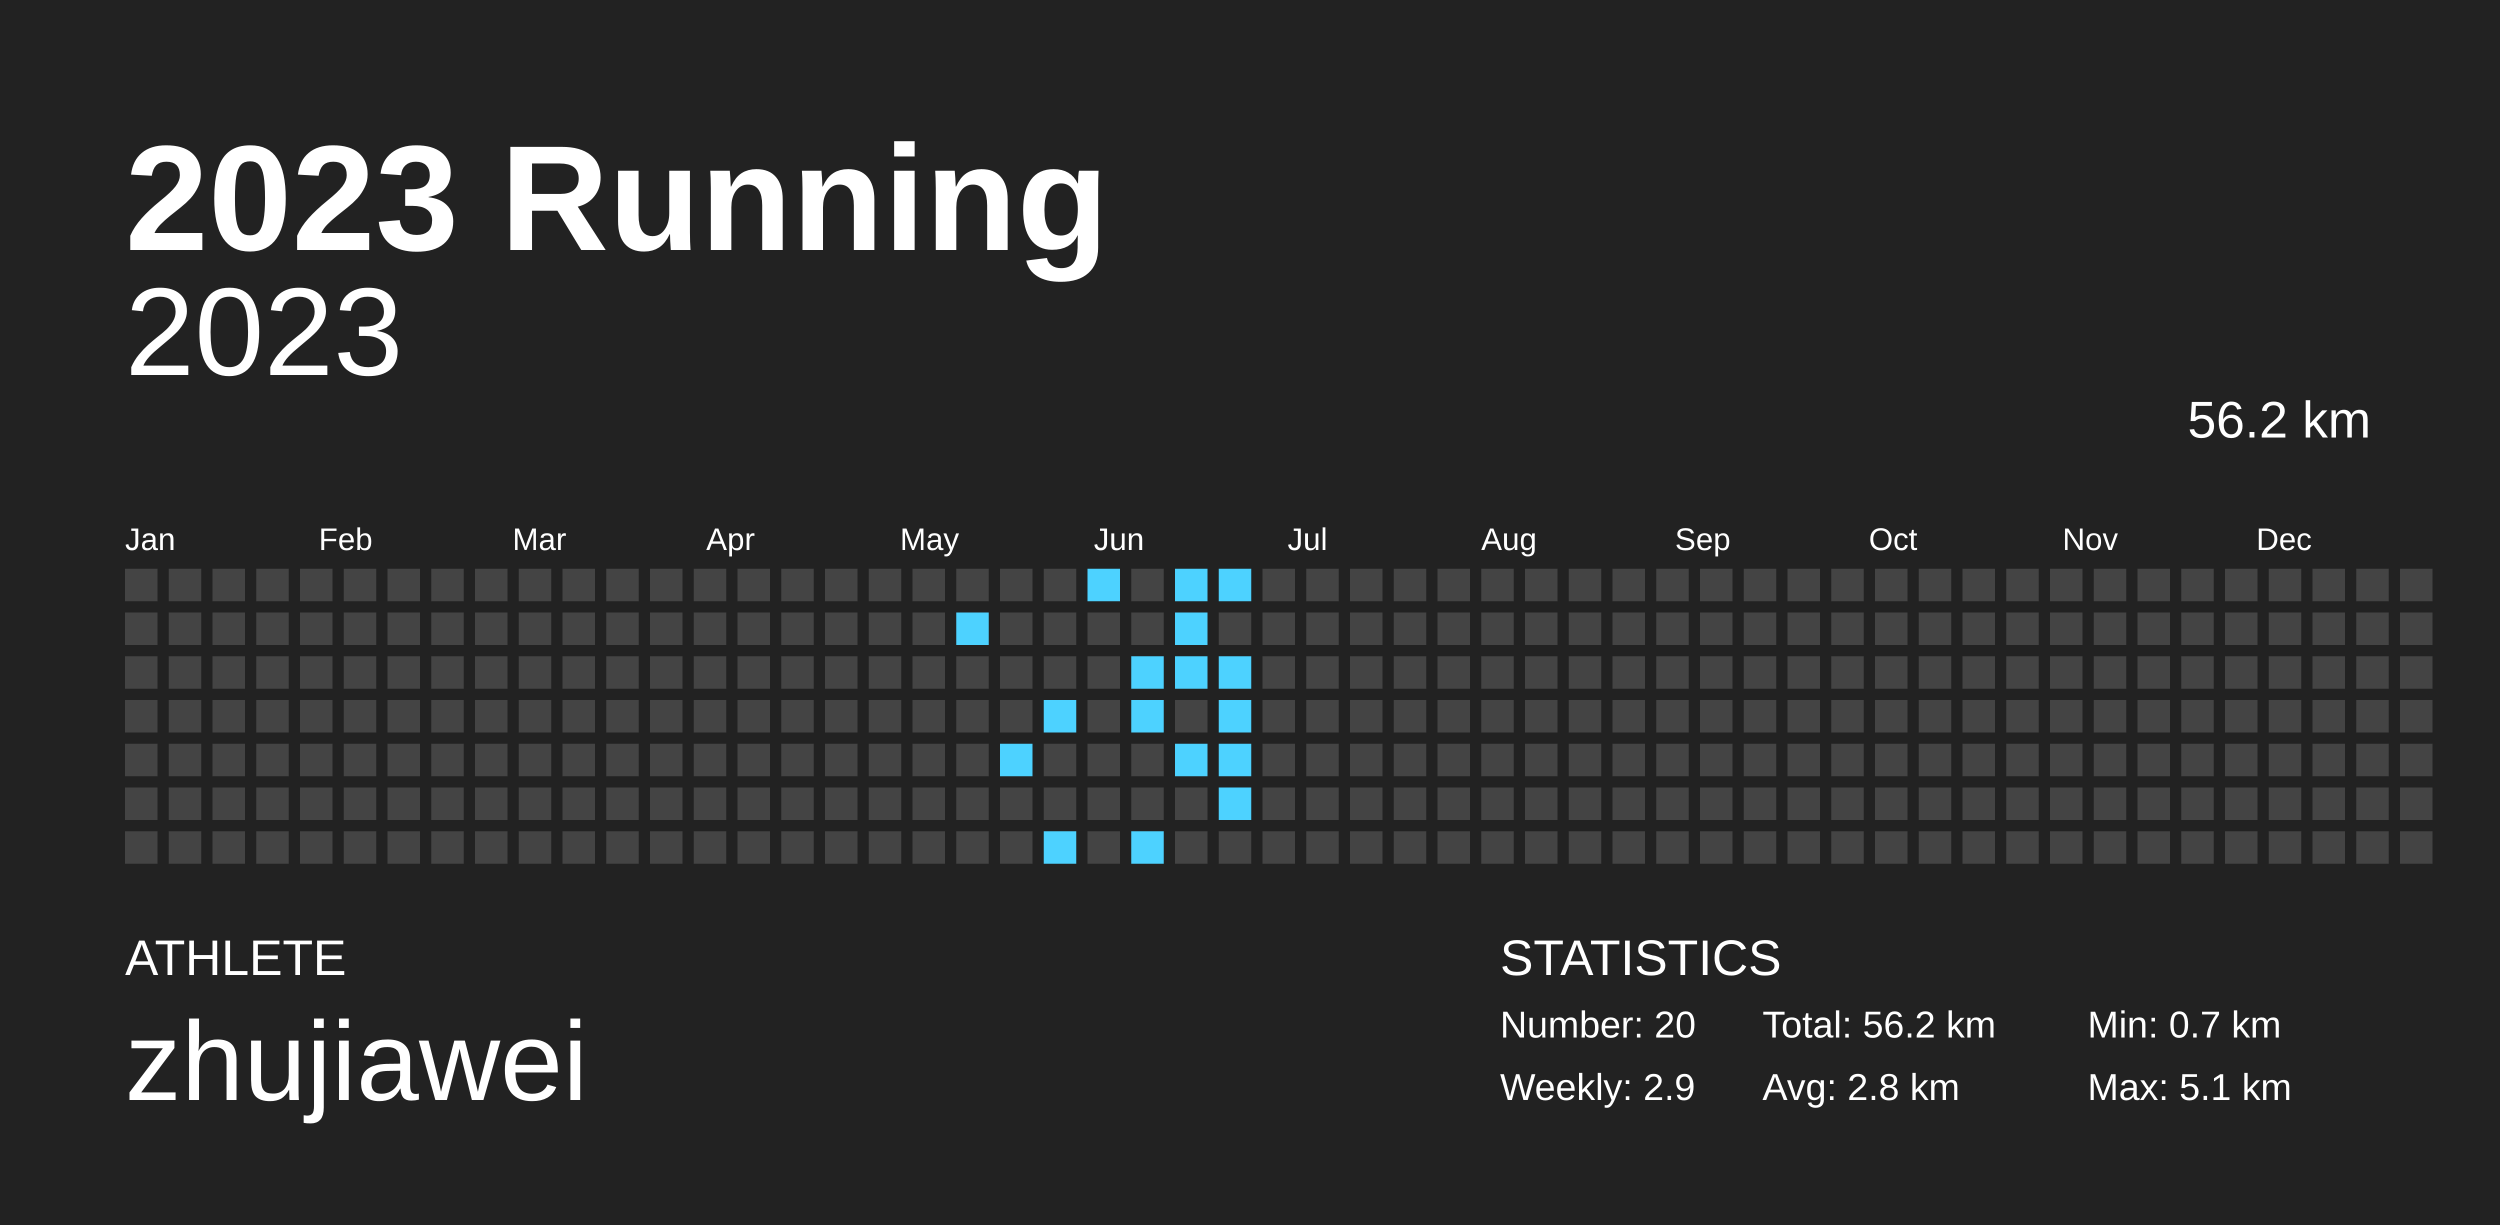
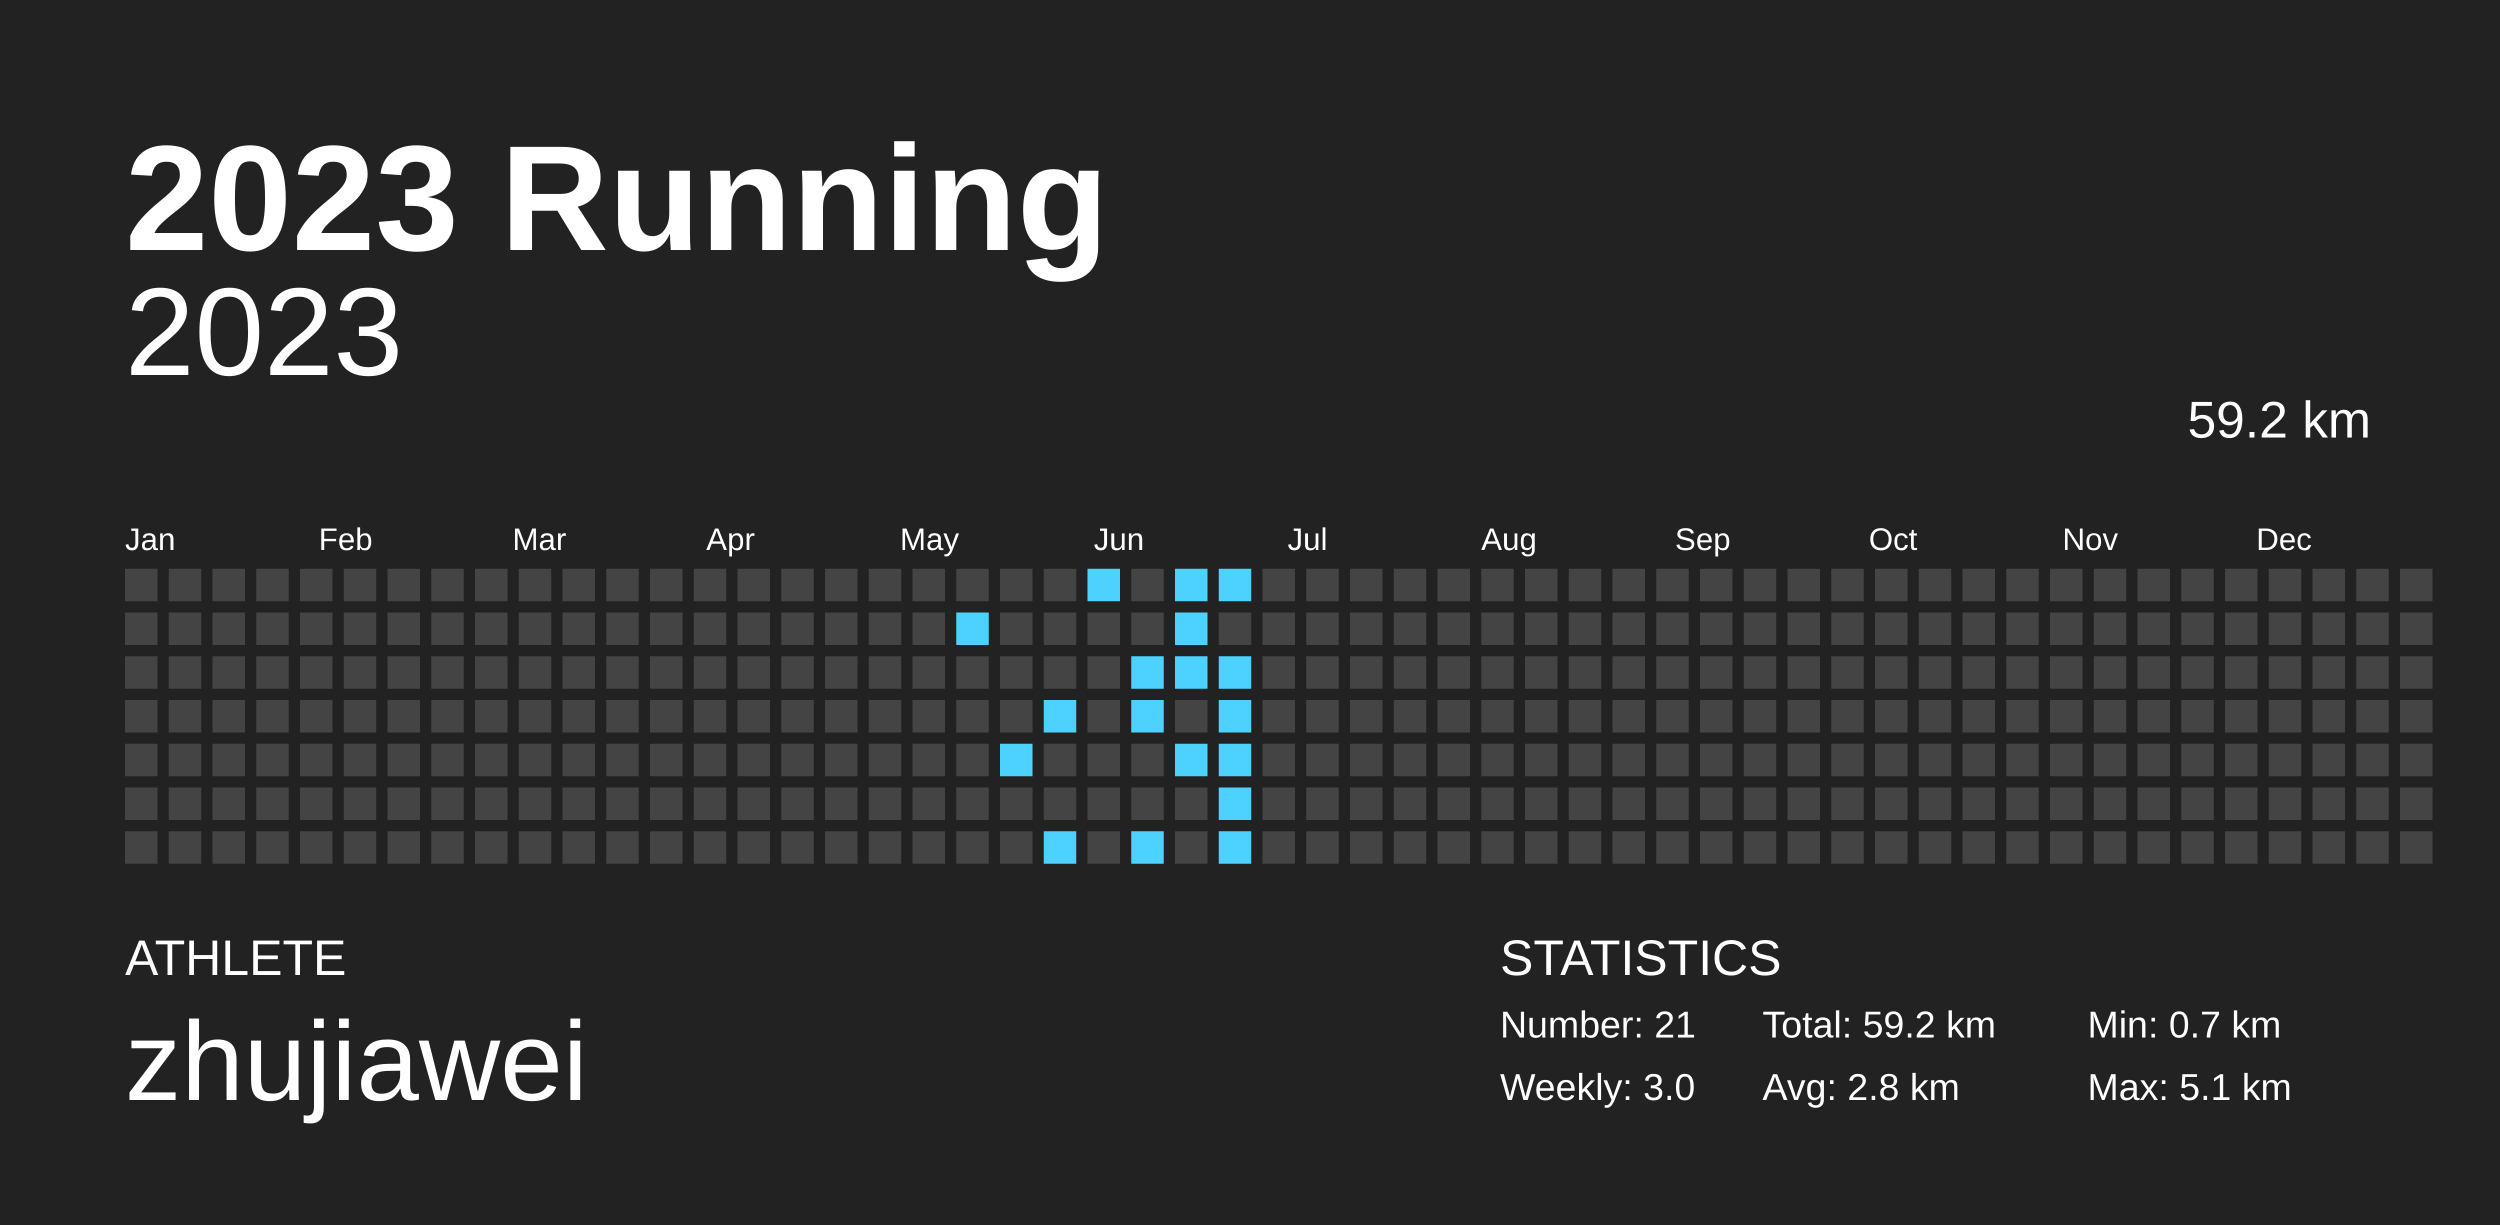
<svg xmlns="http://www.w3.org/2000/svg" baseProfile="full" height="98mm" version="1.1" viewBox="0,0,200,98" width="200mm">
  <defs />
  <rect fill="#222222" height="98" width="200" x="0" y="0" />
  <text fill="#FFFFFF" style="font-size:12px; font-family:Arial; font-weight:bold;" x="10" y="20">2023 Running</text>
  <text fill="#FFFFFF" style="font-size:4px; font-family:Arial" x="10" y="78">ATHLETE</text>
  <text fill="#FFFFFF" style="font-size:9px; font-family:Arial" x="10" y="88">zhujiawei</text>
  <text fill="#FFFFFF" style="font-size:4px; font-family:Arial" x="120" y="78">STATISTICS</text>
-   <text fill="#FFFFFF" style="font-size:3px; font-family:Arial" x="120" y="83">Number: 20</text>
-   <text fill="#FFFFFF" style="font-size:3px; font-family:Arial" x="120" y="88">Weekly: 2.9</text>
-   <text fill="#FFFFFF" style="font-size:3px; font-family:Arial" x="141" y="83">Total: 56.2 km</text>
+   <text fill="#FFFFFF" style="font-size:3px; font-family:Arial" x="120" y="83">Number: 21</text>
+   <text fill="#FFFFFF" style="font-size:3px; font-family:Arial" x="120" y="88">Weekly: 3.0</text>
+   <text fill="#FFFFFF" style="font-size:3px; font-family:Arial" x="141" y="83">Total: 59.2 km</text>
  <text fill="#FFFFFF" style="font-size:3px; font-family:Arial" x="141" y="88">Avg: 2.8 km</text>
  <text fill="#FFFFFF" style="font-size:3px; font-family:Arial" x="167" y="83">Min: 0.7 km</text>
  <text fill="#FFFFFF" style="font-size:3px; font-family:Arial" x="167" y="88">Max: 5.1 km</text>
  <text alignment-baseline="hanging" fill="#FFFFFF" style="font-size:10.0px; font-family:Arial;" x="10" y="30">2023</text>
-   <text alignment-baseline="hanging" fill="#FFFFFF" style="font-size:4.125px; font-family:Arial;" x="175" y="35">56.2 km</text>
+   <text alignment-baseline="hanging" fill="#FFFFFF" style="font-size:4.125px; font-family:Arial;" x="175" y="35">59.2 km</text>
  <text fill="#FFFFFF" style="font-size:2.5px; font-family:Arial" x="10.0" y="44">Jan</text>
  <text fill="#FFFFFF" style="font-size:2.5px; font-family:Arial" x="25.5" y="44">Feb</text>
  <text fill="#FFFFFF" style="font-size:2.5px; font-family:Arial" x="41.0" y="44">Mar</text>
  <text fill="#FFFFFF" style="font-size:2.5px; font-family:Arial" x="56.5" y="44">Apr</text>
  <text fill="#FFFFFF" style="font-size:2.5px; font-family:Arial" x="72.0" y="44">May</text>
  <text fill="#FFFFFF" style="font-size:2.5px; font-family:Arial" x="87.5" y="44">Jun</text>
  <text fill="#FFFFFF" style="font-size:2.5px; font-family:Arial" x="103.0" y="44">Jul</text>
  <text fill="#FFFFFF" style="font-size:2.5px; font-family:Arial" x="118.5" y="44">Aug</text>
  <text fill="#FFFFFF" style="font-size:2.5px; font-family:Arial" x="134.0" y="44">Sep</text>
  <text fill="#FFFFFF" style="font-size:2.5px; font-family:Arial" x="149.5" y="44">Oct</text>
  <text fill="#FFFFFF" style="font-size:2.5px; font-family:Arial" x="165.0" y="44">Nov</text>
  <text fill="#FFFFFF" style="font-size:2.5px; font-family:Arial" x="180.5" y="44">Dec</text>
  <rect fill="#444444" height="2.6" width="2.6" x="10.0" y="45.5" />
  <rect fill="#444444" height="2.6" width="2.6" x="10.0" y="49.0" />
  <rect fill="#444444" height="2.6" width="2.6" x="10.0" y="52.5" />
  <rect fill="#444444" height="2.6" width="2.6" x="10.0" y="56.0" />
  <rect fill="#444444" height="2.6" width="2.6" x="10.0" y="59.5" />
  <rect fill="#444444" height="2.6" width="2.6" x="10.0" y="63.0" />
  <rect fill="#444444" height="2.6" width="2.6" x="10.0" y="66.5" />
  <rect fill="#444444" height="2.6" width="2.6" x="13.5" y="45.5" />
  <rect fill="#444444" height="2.6" width="2.6" x="13.5" y="49.0" />
  <rect fill="#444444" height="2.6" width="2.6" x="13.5" y="52.5" />
  <rect fill="#444444" height="2.6" width="2.6" x="13.5" y="56.0" />
  <rect fill="#444444" height="2.6" width="2.6" x="13.5" y="59.5" />
  <rect fill="#444444" height="2.6" width="2.6" x="13.5" y="63.0" />
  <rect fill="#444444" height="2.6" width="2.6" x="13.5" y="66.5" />
  <rect fill="#444444" height="2.6" width="2.6" x="17.0" y="45.5" />
  <rect fill="#444444" height="2.6" width="2.6" x="17.0" y="49.0" />
  <rect fill="#444444" height="2.6" width="2.6" x="17.0" y="52.5" />
  <rect fill="#444444" height="2.6" width="2.6" x="17.0" y="56.0" />
  <rect fill="#444444" height="2.6" width="2.6" x="17.0" y="59.5" />
  <rect fill="#444444" height="2.6" width="2.6" x="17.0" y="63.0" />
  <rect fill="#444444" height="2.6" width="2.6" x="17.0" y="66.5" />
  <rect fill="#444444" height="2.6" width="2.6" x="20.5" y="45.5" />
  <rect fill="#444444" height="2.6" width="2.6" x="20.5" y="49.0" />
  <rect fill="#444444" height="2.6" width="2.6" x="20.5" y="52.5" />
  <rect fill="#444444" height="2.6" width="2.6" x="20.5" y="56.0" />
  <rect fill="#444444" height="2.6" width="2.6" x="20.5" y="59.5" />
  <rect fill="#444444" height="2.6" width="2.6" x="20.5" y="63.0" />
  <rect fill="#444444" height="2.6" width="2.6" x="20.5" y="66.5" />
  <rect fill="#444444" height="2.6" width="2.6" x="24.0" y="45.5" />
  <rect fill="#444444" height="2.6" width="2.6" x="24.0" y="49.0" />
  <rect fill="#444444" height="2.6" width="2.6" x="24.0" y="52.5" />
  <rect fill="#444444" height="2.6" width="2.6" x="24.0" y="56.0" />
  <rect fill="#444444" height="2.6" width="2.6" x="24.0" y="59.5" />
  <rect fill="#444444" height="2.6" width="2.6" x="24.0" y="63.0" />
  <rect fill="#444444" height="2.6" width="2.6" x="24.0" y="66.5" />
  <rect fill="#444444" height="2.6" width="2.6" x="27.5" y="45.5" />
  <rect fill="#444444" height="2.6" width="2.6" x="27.5" y="49.0" />
  <rect fill="#444444" height="2.6" width="2.6" x="27.5" y="52.5" />
  <rect fill="#444444" height="2.6" width="2.6" x="27.5" y="56.0" />
  <rect fill="#444444" height="2.6" width="2.6" x="27.5" y="59.5" />
  <rect fill="#444444" height="2.6" width="2.6" x="27.5" y="63.0" />
  <rect fill="#444444" height="2.6" width="2.6" x="27.5" y="66.5" />
  <rect fill="#444444" height="2.6" width="2.6" x="31.0" y="45.5" />
  <rect fill="#444444" height="2.6" width="2.6" x="31.0" y="49.0" />
  <rect fill="#444444" height="2.6" width="2.6" x="31.0" y="52.5" />
  <rect fill="#444444" height="2.6" width="2.6" x="31.0" y="56.0" />
  <rect fill="#444444" height="2.6" width="2.6" x="31.0" y="59.5" />
  <rect fill="#444444" height="2.6" width="2.6" x="31.0" y="63.0" />
  <rect fill="#444444" height="2.6" width="2.6" x="31.0" y="66.5" />
  <rect fill="#444444" height="2.6" width="2.6" x="34.5" y="45.5" />
  <rect fill="#444444" height="2.6" width="2.6" x="34.5" y="49.0" />
  <rect fill="#444444" height="2.6" width="2.6" x="34.5" y="52.5" />
  <rect fill="#444444" height="2.6" width="2.6" x="34.5" y="56.0" />
  <rect fill="#444444" height="2.6" width="2.6" x="34.5" y="59.5" />
  <rect fill="#444444" height="2.6" width="2.6" x="34.5" y="63.0" />
  <rect fill="#444444" height="2.6" width="2.6" x="34.5" y="66.5" />
  <rect fill="#444444" height="2.6" width="2.6" x="38.0" y="45.5" />
  <rect fill="#444444" height="2.6" width="2.6" x="38.0" y="49.0" />
  <rect fill="#444444" height="2.6" width="2.6" x="38.0" y="52.5" />
  <rect fill="#444444" height="2.6" width="2.6" x="38.0" y="56.0" />
  <rect fill="#444444" height="2.6" width="2.6" x="38.0" y="59.5" />
  <rect fill="#444444" height="2.6" width="2.6" x="38.0" y="63.0" />
  <rect fill="#444444" height="2.6" width="2.6" x="38.0" y="66.5" />
  <rect fill="#444444" height="2.6" width="2.6" x="41.5" y="45.5" />
  <rect fill="#444444" height="2.6" width="2.6" x="41.5" y="49.0" />
  <rect fill="#444444" height="2.6" width="2.6" x="41.5" y="52.5" />
  <rect fill="#444444" height="2.6" width="2.6" x="41.5" y="56.0" />
  <rect fill="#444444" height="2.6" width="2.6" x="41.5" y="59.5" />
  <rect fill="#444444" height="2.6" width="2.6" x="41.5" y="63.0" />
  <rect fill="#444444" height="2.6" width="2.6" x="41.5" y="66.5" />
  <rect fill="#444444" height="2.6" width="2.6" x="45.0" y="45.5" />
  <rect fill="#444444" height="2.6" width="2.6" x="45.0" y="49.0" />
  <rect fill="#444444" height="2.6" width="2.6" x="45.0" y="52.5" />
  <rect fill="#444444" height="2.6" width="2.6" x="45.0" y="56.0" />
  <rect fill="#444444" height="2.6" width="2.6" x="45.0" y="59.5" />
  <rect fill="#444444" height="2.6" width="2.6" x="45.0" y="63.0" />
  <rect fill="#444444" height="2.6" width="2.6" x="45.0" y="66.5" />
  <rect fill="#444444" height="2.6" width="2.6" x="48.5" y="45.5" />
  <rect fill="#444444" height="2.6" width="2.6" x="48.5" y="49.0" />
  <rect fill="#444444" height="2.6" width="2.6" x="48.5" y="52.5" />
  <rect fill="#444444" height="2.6" width="2.6" x="48.5" y="56.0" />
  <rect fill="#444444" height="2.6" width="2.6" x="48.5" y="59.5" />
  <rect fill="#444444" height="2.6" width="2.6" x="48.5" y="63.0" />
  <rect fill="#444444" height="2.6" width="2.6" x="48.5" y="66.5" />
  <rect fill="#444444" height="2.6" width="2.6" x="52.0" y="45.5" />
  <rect fill="#444444" height="2.6" width="2.6" x="52.0" y="49.0" />
  <rect fill="#444444" height="2.6" width="2.6" x="52.0" y="52.5" />
  <rect fill="#444444" height="2.6" width="2.6" x="52.0" y="56.0" />
  <rect fill="#444444" height="2.6" width="2.6" x="52.0" y="59.5" />
  <rect fill="#444444" height="2.6" width="2.6" x="52.0" y="63.0" />
  <rect fill="#444444" height="2.6" width="2.6" x="52.0" y="66.5" />
  <rect fill="#444444" height="2.6" width="2.6" x="55.5" y="45.5" />
  <rect fill="#444444" height="2.6" width="2.6" x="55.5" y="49.0" />
  <rect fill="#444444" height="2.6" width="2.6" x="55.5" y="52.5" />
  <rect fill="#444444" height="2.6" width="2.6" x="55.5" y="56.0" />
  <rect fill="#444444" height="2.6" width="2.6" x="55.5" y="59.5" />
  <rect fill="#444444" height="2.6" width="2.6" x="55.5" y="63.0" />
  <rect fill="#444444" height="2.6" width="2.6" x="55.5" y="66.5" />
  <rect fill="#444444" height="2.6" width="2.6" x="59.0" y="45.5" />
  <rect fill="#444444" height="2.6" width="2.6" x="59.0" y="49.0" />
  <rect fill="#444444" height="2.6" width="2.6" x="59.0" y="52.5" />
  <rect fill="#444444" height="2.6" width="2.6" x="59.0" y="56.0" />
  <rect fill="#444444" height="2.6" width="2.6" x="59.0" y="59.5" />
  <rect fill="#444444" height="2.6" width="2.6" x="59.0" y="63.0" />
  <rect fill="#444444" height="2.6" width="2.6" x="59.0" y="66.5" />
  <rect fill="#444444" height="2.6" width="2.6" x="62.5" y="45.5" />
  <rect fill="#444444" height="2.6" width="2.6" x="62.5" y="49.0" />
  <rect fill="#444444" height="2.6" width="2.6" x="62.5" y="52.5" />
  <rect fill="#444444" height="2.6" width="2.6" x="62.5" y="56.0" />
  <rect fill="#444444" height="2.6" width="2.6" x="62.5" y="59.5" />
  <rect fill="#444444" height="2.6" width="2.6" x="62.5" y="63.0" />
  <rect fill="#444444" height="2.6" width="2.6" x="62.5" y="66.5" />
  <rect fill="#444444" height="2.6" width="2.6" x="66.0" y="45.5" />
  <rect fill="#444444" height="2.6" width="2.6" x="66.0" y="49.0" />
  <rect fill="#444444" height="2.6" width="2.6" x="66.0" y="52.5" />
  <rect fill="#444444" height="2.6" width="2.6" x="66.0" y="56.0" />
  <rect fill="#444444" height="2.6" width="2.6" x="66.0" y="59.5" />
  <rect fill="#444444" height="2.6" width="2.6" x="66.0" y="63.0" />
  <rect fill="#444444" height="2.6" width="2.6" x="66.0" y="66.5" />
  <rect fill="#444444" height="2.6" width="2.6" x="69.5" y="45.5" />
  <rect fill="#444444" height="2.6" width="2.6" x="69.5" y="49.0" />
  <rect fill="#444444" height="2.6" width="2.6" x="69.5" y="52.5" />
  <rect fill="#444444" height="2.6" width="2.6" x="69.5" y="56.0" />
  <rect fill="#444444" height="2.6" width="2.6" x="69.5" y="59.5" />
  <rect fill="#444444" height="2.6" width="2.6" x="69.5" y="63.0" />
  <rect fill="#444444" height="2.6" width="2.6" x="69.5" y="66.5" />
  <rect fill="#444444" height="2.6" width="2.6" x="73.0" y="45.5" />
  <rect fill="#444444" height="2.6" width="2.6" x="73.0" y="49.0" />
  <rect fill="#444444" height="2.6" width="2.6" x="73.0" y="52.5" />
  <rect fill="#444444" height="2.6" width="2.6" x="73.0" y="56.0" />
  <rect fill="#444444" height="2.6" width="2.6" x="73.0" y="59.5" />
  <rect fill="#444444" height="2.6" width="2.6" x="73.0" y="63.0" />
  <rect fill="#444444" height="2.6" width="2.6" x="73.0" y="66.5" />
  <rect fill="#444444" height="2.6" width="2.6" x="76.5" y="45.5" />
  <rect fill="#4dd2ff" height="2.6" width="2.6" x="76.5" y="49.0" />
  <rect fill="#444444" height="2.6" width="2.6" x="76.5" y="52.5" />
  <rect fill="#444444" height="2.6" width="2.6" x="76.5" y="56.0" />
  <rect fill="#444444" height="2.6" width="2.6" x="76.5" y="59.5" />
  <rect fill="#444444" height="2.6" width="2.6" x="76.5" y="63.0" />
  <rect fill="#444444" height="2.6" width="2.6" x="76.5" y="66.5" />
  <rect fill="#444444" height="2.6" width="2.6" x="80.0" y="45.5" />
  <rect fill="#444444" height="2.6" width="2.6" x="80.0" y="49.0" />
  <rect fill="#444444" height="2.6" width="2.6" x="80.0" y="52.5" />
  <rect fill="#444444" height="2.6" width="2.6" x="80.0" y="56.0" />
  <rect fill="#4dd2ff" height="2.6" width="2.6" x="80.0" y="59.5" />
  <rect fill="#444444" height="2.6" width="2.6" x="80.0" y="63.0" />
  <rect fill="#444444" height="2.6" width="2.6" x="80.0" y="66.5" />
  <rect fill="#444444" height="2.6" width="2.6" x="83.5" y="45.5" />
  <rect fill="#444444" height="2.6" width="2.6" x="83.5" y="49.0" />
  <rect fill="#444444" height="2.6" width="2.6" x="83.5" y="52.5" />
  <rect fill="#4dd2ff" height="2.6" width="2.6" x="83.5" y="56.0" />
  <rect fill="#444444" height="2.6" width="2.6" x="83.5" y="59.5" />
  <rect fill="#444444" height="2.6" width="2.6" x="83.5" y="63.0" />
  <rect fill="#4dd2ff" height="2.6" width="2.6" x="83.5" y="66.5" />
  <rect fill="#4dd2ff" height="2.6" width="2.6" x="87.0" y="45.5" />
  <rect fill="#444444" height="2.6" width="2.6" x="87.0" y="49.0" />
  <rect fill="#444444" height="2.6" width="2.6" x="87.0" y="52.5" />
  <rect fill="#444444" height="2.6" width="2.6" x="87.0" y="56.0" />
  <rect fill="#444444" height="2.6" width="2.6" x="87.0" y="59.5" />
  <rect fill="#444444" height="2.6" width="2.6" x="87.0" y="63.0" />
  <rect fill="#444444" height="2.6" width="2.6" x="87.0" y="66.5" />
  <rect fill="#444444" height="2.6" width="2.6" x="90.5" y="45.5" />
  <rect fill="#444444" height="2.6" width="2.6" x="90.5" y="49.0" />
  <rect fill="#4dd2ff" height="2.6" width="2.6" x="90.5" y="52.5" />
  <rect fill="#4dd2ff" height="2.6" width="2.6" x="90.5" y="56.0" />
  <rect fill="#444444" height="2.6" width="2.6" x="90.5" y="59.5" />
  <rect fill="#444444" height="2.6" width="2.6" x="90.5" y="63.0" />
  <rect fill="#4dd2ff" height="2.6" width="2.6" x="90.5" y="66.5" />
  <rect fill="#4dd2ff" height="2.6" width="2.6" x="94.0" y="45.5" />
  <rect fill="#4dd2ff" height="2.6" width="2.6" x="94.0" y="49.0" />
  <rect fill="#4dd2ff" height="2.6" width="2.6" x="94.0" y="52.5" />
  <rect fill="#444444" height="2.6" width="2.6" x="94.0" y="56.0" />
  <rect fill="#4dd2ff" height="2.6" width="2.6" x="94.0" y="59.5" />
  <rect fill="#444444" height="2.6" width="2.6" x="94.0" y="63.0" />
  <rect fill="#444444" height="2.6" width="2.6" x="94.0" y="66.5" />
  <rect fill="#4dd2ff" height="2.6" width="2.6" x="97.5" y="45.5" />
  <rect fill="#444444" height="2.6" width="2.6" x="97.5" y="49.0" />
  <rect fill="#4dd2ff" height="2.6" width="2.6" x="97.5" y="52.5" />
  <rect fill="#4dd2ff" height="2.6" width="2.6" x="97.5" y="56.0" />
  <rect fill="#4dd2ff" height="2.6" width="2.6" x="97.5" y="59.5" />
  <rect fill="#4dd2ff" height="2.6" width="2.6" x="97.5" y="63.0" />
-   <rect fill="#444444" height="2.6" width="2.6" x="97.5" y="66.5" />
+   <rect fill="#4dd2ff" height="2.6" width="2.6" x="97.5" y="66.5" />
  <rect fill="#444444" height="2.6" width="2.6" x="101.0" y="45.5" />
  <rect fill="#444444" height="2.6" width="2.6" x="101.0" y="49.0" />
  <rect fill="#444444" height="2.6" width="2.6" x="101.0" y="52.5" />
  <rect fill="#444444" height="2.6" width="2.6" x="101.0" y="56.0" />
  <rect fill="#444444" height="2.6" width="2.6" x="101.0" y="59.5" />
  <rect fill="#444444" height="2.6" width="2.6" x="101.0" y="63.0" />
  <rect fill="#444444" height="2.6" width="2.6" x="101.0" y="66.5" />
  <rect fill="#444444" height="2.6" width="2.6" x="104.5" y="45.5" />
  <rect fill="#444444" height="2.6" width="2.6" x="104.5" y="49.0" />
  <rect fill="#444444" height="2.6" width="2.6" x="104.5" y="52.5" />
  <rect fill="#444444" height="2.6" width="2.6" x="104.5" y="56.0" />
  <rect fill="#444444" height="2.6" width="2.6" x="104.5" y="59.5" />
  <rect fill="#444444" height="2.6" width="2.6" x="104.5" y="63.0" />
  <rect fill="#444444" height="2.6" width="2.6" x="104.5" y="66.5" />
  <rect fill="#444444" height="2.6" width="2.6" x="108.0" y="45.5" />
  <rect fill="#444444" height="2.6" width="2.6" x="108.0" y="49.0" />
  <rect fill="#444444" height="2.6" width="2.6" x="108.0" y="52.5" />
  <rect fill="#444444" height="2.6" width="2.6" x="108.0" y="56.0" />
  <rect fill="#444444" height="2.6" width="2.6" x="108.0" y="59.5" />
  <rect fill="#444444" height="2.6" width="2.6" x="108.0" y="63.0" />
  <rect fill="#444444" height="2.6" width="2.6" x="108.0" y="66.5" />
  <rect fill="#444444" height="2.6" width="2.6" x="111.5" y="45.5" />
  <rect fill="#444444" height="2.6" width="2.6" x="111.5" y="49.0" />
  <rect fill="#444444" height="2.6" width="2.6" x="111.5" y="52.5" />
  <rect fill="#444444" height="2.6" width="2.6" x="111.5" y="56.0" />
  <rect fill="#444444" height="2.6" width="2.6" x="111.5" y="59.5" />
  <rect fill="#444444" height="2.6" width="2.6" x="111.5" y="63.0" />
  <rect fill="#444444" height="2.6" width="2.6" x="111.5" y="66.5" />
  <rect fill="#444444" height="2.6" width="2.6" x="115.0" y="45.5" />
  <rect fill="#444444" height="2.6" width="2.6" x="115.0" y="49.0" />
  <rect fill="#444444" height="2.6" width="2.6" x="115.0" y="52.5" />
  <rect fill="#444444" height="2.6" width="2.6" x="115.0" y="56.0" />
  <rect fill="#444444" height="2.6" width="2.6" x="115.0" y="59.5" />
  <rect fill="#444444" height="2.6" width="2.6" x="115.0" y="63.0" />
  <rect fill="#444444" height="2.6" width="2.6" x="115.0" y="66.5" />
  <rect fill="#444444" height="2.6" width="2.6" x="118.5" y="45.5" />
  <rect fill="#444444" height="2.6" width="2.6" x="118.5" y="49.0" />
  <rect fill="#444444" height="2.6" width="2.6" x="118.5" y="52.5" />
  <rect fill="#444444" height="2.6" width="2.6" x="118.5" y="56.0" />
  <rect fill="#444444" height="2.6" width="2.6" x="118.5" y="59.5" />
  <rect fill="#444444" height="2.6" width="2.6" x="118.5" y="63.0" />
  <rect fill="#444444" height="2.6" width="2.6" x="118.5" y="66.5" />
  <rect fill="#444444" height="2.6" width="2.6" x="122.0" y="45.5" />
  <rect fill="#444444" height="2.6" width="2.6" x="122.0" y="49.0" />
  <rect fill="#444444" height="2.6" width="2.6" x="122.0" y="52.5" />
  <rect fill="#444444" height="2.6" width="2.6" x="122.0" y="56.0" />
  <rect fill="#444444" height="2.6" width="2.6" x="122.0" y="59.5" />
  <rect fill="#444444" height="2.6" width="2.6" x="122.0" y="63.0" />
  <rect fill="#444444" height="2.6" width="2.6" x="122.0" y="66.5" />
  <rect fill="#444444" height="2.6" width="2.6" x="125.5" y="45.5" />
  <rect fill="#444444" height="2.6" width="2.6" x="125.5" y="49.0" />
  <rect fill="#444444" height="2.6" width="2.6" x="125.5" y="52.5" />
  <rect fill="#444444" height="2.6" width="2.6" x="125.5" y="56.0" />
  <rect fill="#444444" height="2.6" width="2.6" x="125.5" y="59.5" />
  <rect fill="#444444" height="2.6" width="2.6" x="125.5" y="63.0" />
  <rect fill="#444444" height="2.6" width="2.6" x="125.5" y="66.5" />
  <rect fill="#444444" height="2.6" width="2.6" x="129.0" y="45.5" />
  <rect fill="#444444" height="2.6" width="2.6" x="129.0" y="49.0" />
  <rect fill="#444444" height="2.6" width="2.6" x="129.0" y="52.5" />
  <rect fill="#444444" height="2.6" width="2.6" x="129.0" y="56.0" />
  <rect fill="#444444" height="2.6" width="2.6" x="129.0" y="59.5" />
  <rect fill="#444444" height="2.6" width="2.6" x="129.0" y="63.0" />
  <rect fill="#444444" height="2.6" width="2.6" x="129.0" y="66.5" />
  <rect fill="#444444" height="2.6" width="2.6" x="132.5" y="45.5" />
  <rect fill="#444444" height="2.6" width="2.6" x="132.5" y="49.0" />
  <rect fill="#444444" height="2.6" width="2.6" x="132.5" y="52.5" />
  <rect fill="#444444" height="2.6" width="2.6" x="132.5" y="56.0" />
  <rect fill="#444444" height="2.6" width="2.6" x="132.5" y="59.5" />
  <rect fill="#444444" height="2.6" width="2.6" x="132.5" y="63.0" />
  <rect fill="#444444" height="2.6" width="2.6" x="132.5" y="66.5" />
  <rect fill="#444444" height="2.6" width="2.6" x="136.0" y="45.5" />
  <rect fill="#444444" height="2.6" width="2.6" x="136.0" y="49.0" />
  <rect fill="#444444" height="2.6" width="2.6" x="136.0" y="52.5" />
  <rect fill="#444444" height="2.6" width="2.6" x="136.0" y="56.0" />
  <rect fill="#444444" height="2.6" width="2.6" x="136.0" y="59.5" />
  <rect fill="#444444" height="2.6" width="2.6" x="136.0" y="63.0" />
  <rect fill="#444444" height="2.6" width="2.6" x="136.0" y="66.5" />
  <rect fill="#444444" height="2.6" width="2.6" x="139.5" y="45.5" />
  <rect fill="#444444" height="2.6" width="2.6" x="139.5" y="49.0" />
  <rect fill="#444444" height="2.6" width="2.6" x="139.5" y="52.5" />
  <rect fill="#444444" height="2.6" width="2.6" x="139.5" y="56.0" />
  <rect fill="#444444" height="2.6" width="2.6" x="139.5" y="59.5" />
  <rect fill="#444444" height="2.6" width="2.6" x="139.5" y="63.0" />
  <rect fill="#444444" height="2.6" width="2.6" x="139.5" y="66.5" />
  <rect fill="#444444" height="2.6" width="2.6" x="143.0" y="45.5" />
  <rect fill="#444444" height="2.6" width="2.6" x="143.0" y="49.0" />
  <rect fill="#444444" height="2.6" width="2.6" x="143.0" y="52.5" />
  <rect fill="#444444" height="2.6" width="2.6" x="143.0" y="56.0" />
  <rect fill="#444444" height="2.6" width="2.6" x="143.0" y="59.5" />
  <rect fill="#444444" height="2.6" width="2.6" x="143.0" y="63.0" />
  <rect fill="#444444" height="2.6" width="2.6" x="143.0" y="66.5" />
  <rect fill="#444444" height="2.6" width="2.6" x="146.5" y="45.5" />
  <rect fill="#444444" height="2.6" width="2.6" x="146.5" y="49.0" />
  <rect fill="#444444" height="2.6" width="2.6" x="146.5" y="52.5" />
  <rect fill="#444444" height="2.6" width="2.6" x="146.5" y="56.0" />
  <rect fill="#444444" height="2.6" width="2.6" x="146.5" y="59.5" />
  <rect fill="#444444" height="2.6" width="2.6" x="146.5" y="63.0" />
  <rect fill="#444444" height="2.6" width="2.6" x="146.5" y="66.5" />
  <rect fill="#444444" height="2.6" width="2.6" x="150.0" y="45.5" />
  <rect fill="#444444" height="2.6" width="2.6" x="150.0" y="49.0" />
  <rect fill="#444444" height="2.6" width="2.6" x="150.0" y="52.5" />
  <rect fill="#444444" height="2.6" width="2.6" x="150.0" y="56.0" />
  <rect fill="#444444" height="2.6" width="2.6" x="150.0" y="59.5" />
  <rect fill="#444444" height="2.6" width="2.6" x="150.0" y="63.0" />
  <rect fill="#444444" height="2.6" width="2.6" x="150.0" y="66.5" />
  <rect fill="#444444" height="2.6" width="2.6" x="153.5" y="45.5" />
  <rect fill="#444444" height="2.6" width="2.6" x="153.5" y="49.0" />
  <rect fill="#444444" height="2.6" width="2.6" x="153.5" y="52.5" />
  <rect fill="#444444" height="2.6" width="2.6" x="153.5" y="56.0" />
  <rect fill="#444444" height="2.6" width="2.6" x="153.5" y="59.5" />
  <rect fill="#444444" height="2.6" width="2.6" x="153.5" y="63.0" />
  <rect fill="#444444" height="2.6" width="2.6" x="153.5" y="66.5" />
  <rect fill="#444444" height="2.6" width="2.6" x="157.0" y="45.5" />
  <rect fill="#444444" height="2.6" width="2.6" x="157.0" y="49.0" />
  <rect fill="#444444" height="2.6" width="2.6" x="157.0" y="52.5" />
  <rect fill="#444444" height="2.6" width="2.6" x="157.0" y="56.0" />
  <rect fill="#444444" height="2.6" width="2.6" x="157.0" y="59.5" />
  <rect fill="#444444" height="2.6" width="2.6" x="157.0" y="63.0" />
  <rect fill="#444444" height="2.6" width="2.6" x="157.0" y="66.5" />
  <rect fill="#444444" height="2.6" width="2.6" x="160.5" y="45.5" />
  <rect fill="#444444" height="2.6" width="2.6" x="160.5" y="49.0" />
  <rect fill="#444444" height="2.6" width="2.6" x="160.5" y="52.5" />
  <rect fill="#444444" height="2.6" width="2.6" x="160.5" y="56.0" />
  <rect fill="#444444" height="2.6" width="2.6" x="160.5" y="59.5" />
  <rect fill="#444444" height="2.6" width="2.6" x="160.5" y="63.0" />
  <rect fill="#444444" height="2.6" width="2.6" x="160.5" y="66.5" />
  <rect fill="#444444" height="2.6" width="2.6" x="164.0" y="45.5" />
  <rect fill="#444444" height="2.6" width="2.6" x="164.0" y="49.0" />
  <rect fill="#444444" height="2.6" width="2.6" x="164.0" y="52.5" />
  <rect fill="#444444" height="2.6" width="2.6" x="164.0" y="56.0" />
  <rect fill="#444444" height="2.6" width="2.6" x="164.0" y="59.5" />
  <rect fill="#444444" height="2.6" width="2.6" x="164.0" y="63.0" />
  <rect fill="#444444" height="2.6" width="2.6" x="164.0" y="66.5" />
  <rect fill="#444444" height="2.6" width="2.6" x="167.5" y="45.5" />
  <rect fill="#444444" height="2.6" width="2.6" x="167.5" y="49.0" />
  <rect fill="#444444" height="2.6" width="2.6" x="167.5" y="52.5" />
  <rect fill="#444444" height="2.6" width="2.6" x="167.5" y="56.0" />
  <rect fill="#444444" height="2.6" width="2.6" x="167.5" y="59.5" />
  <rect fill="#444444" height="2.6" width="2.6" x="167.5" y="63.0" />
  <rect fill="#444444" height="2.6" width="2.6" x="167.5" y="66.5" />
  <rect fill="#444444" height="2.6" width="2.6" x="171.0" y="45.5" />
  <rect fill="#444444" height="2.6" width="2.6" x="171.0" y="49.0" />
  <rect fill="#444444" height="2.6" width="2.6" x="171.0" y="52.5" />
  <rect fill="#444444" height="2.6" width="2.6" x="171.0" y="56.0" />
  <rect fill="#444444" height="2.6" width="2.6" x="171.0" y="59.5" />
  <rect fill="#444444" height="2.6" width="2.6" x="171.0" y="63.0" />
  <rect fill="#444444" height="2.6" width="2.6" x="171.0" y="66.5" />
  <rect fill="#444444" height="2.6" width="2.6" x="174.5" y="45.5" />
  <rect fill="#444444" height="2.6" width="2.6" x="174.5" y="49.0" />
  <rect fill="#444444" height="2.6" width="2.6" x="174.5" y="52.5" />
  <rect fill="#444444" height="2.6" width="2.6" x="174.5" y="56.0" />
  <rect fill="#444444" height="2.6" width="2.6" x="174.5" y="59.5" />
  <rect fill="#444444" height="2.6" width="2.6" x="174.5" y="63.0" />
  <rect fill="#444444" height="2.6" width="2.6" x="174.5" y="66.5" />
  <rect fill="#444444" height="2.6" width="2.6" x="178.0" y="45.5" />
  <rect fill="#444444" height="2.6" width="2.6" x="178.0" y="49.0" />
  <rect fill="#444444" height="2.6" width="2.6" x="178.0" y="52.5" />
  <rect fill="#444444" height="2.6" width="2.6" x="178.0" y="56.0" />
  <rect fill="#444444" height="2.6" width="2.6" x="178.0" y="59.5" />
  <rect fill="#444444" height="2.6" width="2.6" x="178.0" y="63.0" />
  <rect fill="#444444" height="2.6" width="2.6" x="178.0" y="66.5" />
  <rect fill="#444444" height="2.6" width="2.6" x="181.5" y="45.5" />
  <rect fill="#444444" height="2.6" width="2.6" x="181.5" y="49.0" />
  <rect fill="#444444" height="2.6" width="2.6" x="181.5" y="52.5" />
  <rect fill="#444444" height="2.6" width="2.6" x="181.5" y="56.0" />
  <rect fill="#444444" height="2.6" width="2.6" x="181.5" y="59.5" />
  <rect fill="#444444" height="2.6" width="2.6" x="181.5" y="63.0" />
  <rect fill="#444444" height="2.6" width="2.6" x="181.5" y="66.5" />
  <rect fill="#444444" height="2.6" width="2.6" x="185.0" y="45.5" />
  <rect fill="#444444" height="2.6" width="2.6" x="185.0" y="49.0" />
  <rect fill="#444444" height="2.6" width="2.6" x="185.0" y="52.5" />
  <rect fill="#444444" height="2.6" width="2.6" x="185.0" y="56.0" />
  <rect fill="#444444" height="2.6" width="2.6" x="185.0" y="59.5" />
  <rect fill="#444444" height="2.6" width="2.6" x="185.0" y="63.0" />
  <rect fill="#444444" height="2.6" width="2.6" x="185.0" y="66.5" />
  <rect fill="#444444" height="2.6" width="2.6" x="188.5" y="45.5" />
  <rect fill="#444444" height="2.6" width="2.6" x="188.5" y="49.0" />
  <rect fill="#444444" height="2.6" width="2.6" x="188.5" y="52.5" />
  <rect fill="#444444" height="2.6" width="2.6" x="188.5" y="56.0" />
  <rect fill="#444444" height="2.6" width="2.6" x="188.5" y="59.5" />
  <rect fill="#444444" height="2.6" width="2.6" x="188.5" y="63.0" />
  <rect fill="#444444" height="2.6" width="2.6" x="188.5" y="66.5" />
  <rect fill="#444444" height="2.6" width="2.6" x="192.0" y="45.5" />
  <rect fill="#444444" height="2.6" width="2.6" x="192.0" y="49.0" />
  <rect fill="#444444" height="2.6" width="2.6" x="192.0" y="52.5" />
  <rect fill="#444444" height="2.6" width="2.6" x="192.0" y="56.0" />
  <rect fill="#444444" height="2.6" width="2.6" x="192.0" y="59.5" />
  <rect fill="#444444" height="2.6" width="2.6" x="192.0" y="63.0" />
  <rect fill="#444444" height="2.6" width="2.6" x="192.0" y="66.5" />
</svg>
